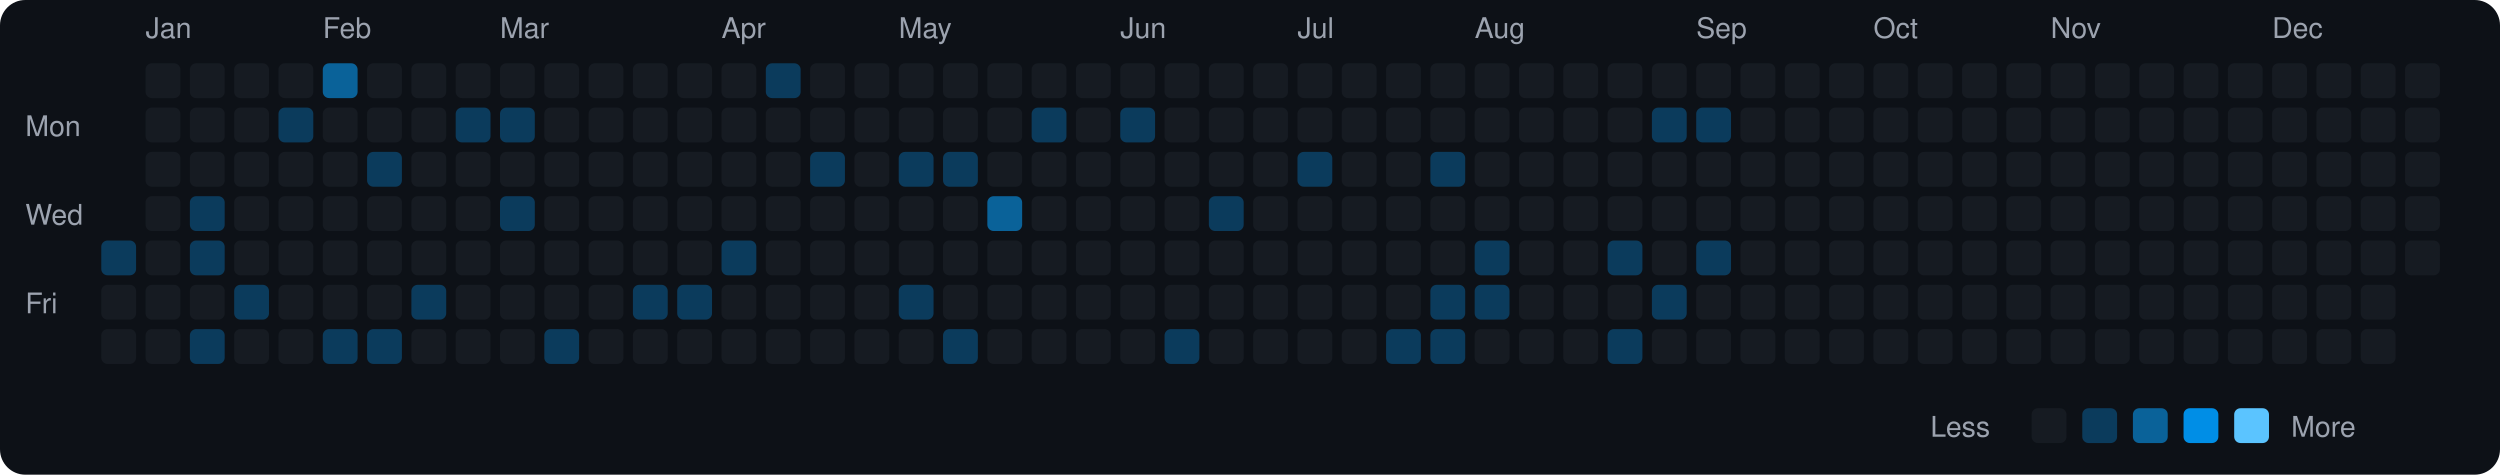
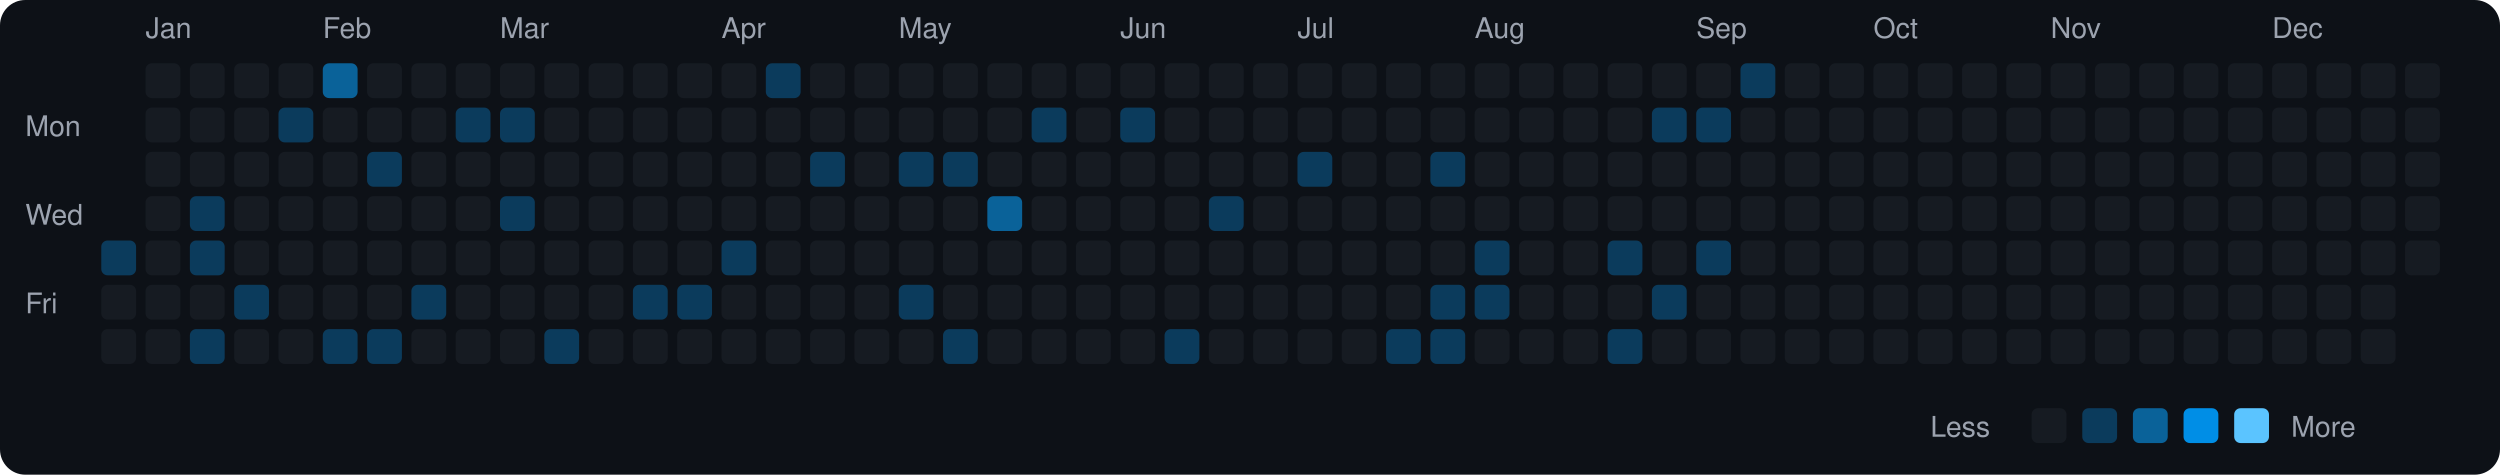
<svg xmlns="http://www.w3.org/2000/svg" viewBox="0 0 790 150" width="790" height="150">
  <rect width="790" height="150" fill="#0d1117" rx="8" ry="8" />
  <text x="8" y="43" fill="#9ca3af" font-size="9" font-family="-apple-system, BlinkMacSystemFont, 'Segoe UI', Helvetica, Arial, sans-serif">Mon</text>
  <text x="8" y="71" fill="#9ca3af" font-size="9" font-family="-apple-system, BlinkMacSystemFont, 'Segoe UI', Helvetica, Arial, sans-serif">Wed</text>
  <text x="8" y="99" fill="#9ca3af" font-size="9" font-family="-apple-system, BlinkMacSystemFont, 'Segoe UI', Helvetica, Arial, sans-serif">Fri</text>
  <rect x="32" y="76" width="11" height="11" rx="2" ry="2" fill="#0b3b5c">
    </rect>
  <rect x="32" y="90" width="11" height="11" rx="2" ry="2" fill="#161b22">
    </rect>
  <rect x="32" y="104" width="11" height="11" rx="2" ry="2" fill="#161b22">
    </rect>
  <text x="46" y="12" fill="#9ca3af" font-size="9" font-family="-apple-system, BlinkMacSystemFont, 'Segoe UI', Helvetica, Arial, sans-serif">Jan</text>
  <rect x="46" y="20" width="11" height="11" rx="2" ry="2" fill="#161b22">
    </rect>
  <rect x="46" y="34" width="11" height="11" rx="2" ry="2" fill="#161b22">
    </rect>
  <rect x="46" y="48" width="11" height="11" rx="2" ry="2" fill="#161b22">
    </rect>
  <rect x="46" y="62" width="11" height="11" rx="2" ry="2" fill="#161b22">
    </rect>
  <rect x="46" y="76" width="11" height="11" rx="2" ry="2" fill="#161b22">
    </rect>
  <rect x="46" y="90" width="11" height="11" rx="2" ry="2" fill="#161b22">
    </rect>
  <rect x="46" y="104" width="11" height="11" rx="2" ry="2" fill="#161b22">
    </rect>
  <rect x="60" y="20" width="11" height="11" rx="2" ry="2" fill="#161b22">
    </rect>
  <rect x="60" y="34" width="11" height="11" rx="2" ry="2" fill="#161b22">
    </rect>
  <rect x="60" y="48" width="11" height="11" rx="2" ry="2" fill="#161b22">
    </rect>
  <rect x="60" y="62" width="11" height="11" rx="2" ry="2" fill="#0b3b5c">
    </rect>
  <rect x="60" y="76" width="11" height="11" rx="2" ry="2" fill="#0b3b5c">
    </rect>
  <rect x="60" y="90" width="11" height="11" rx="2" ry="2" fill="#161b22">
    </rect>
  <rect x="60" y="104" width="11" height="11" rx="2" ry="2" fill="#0b3b5c">
    </rect>
  <rect x="74" y="20" width="11" height="11" rx="2" ry="2" fill="#161b22">
    </rect>
  <rect x="74" y="34" width="11" height="11" rx="2" ry="2" fill="#161b22">
    </rect>
  <rect x="74" y="48" width="11" height="11" rx="2" ry="2" fill="#161b22">
    </rect>
  <rect x="74" y="62" width="11" height="11" rx="2" ry="2" fill="#161b22">
    </rect>
  <rect x="74" y="76" width="11" height="11" rx="2" ry="2" fill="#161b22">
    </rect>
  <rect x="74" y="90" width="11" height="11" rx="2" ry="2" fill="#0b3b5c">
    </rect>
  <rect x="74" y="104" width="11" height="11" rx="2" ry="2" fill="#161b22">
    </rect>
  <rect x="88" y="20" width="11" height="11" rx="2" ry="2" fill="#161b22">
    </rect>
  <rect x="88" y="34" width="11" height="11" rx="2" ry="2" fill="#0b3b5c">
    </rect>
  <rect x="88" y="48" width="11" height="11" rx="2" ry="2" fill="#161b22">
    </rect>
  <rect x="88" y="62" width="11" height="11" rx="2" ry="2" fill="#161b22">
    </rect>
  <rect x="88" y="76" width="11" height="11" rx="2" ry="2" fill="#161b22">
    </rect>
  <rect x="88" y="90" width="11" height="11" rx="2" ry="2" fill="#161b22">
    </rect>
  <rect x="88" y="104" width="11" height="11" rx="2" ry="2" fill="#161b22">
    </rect>
  <text x="102" y="12" fill="#9ca3af" font-size="9" font-family="-apple-system, BlinkMacSystemFont, 'Segoe UI', Helvetica, Arial, sans-serif">Feb</text>
  <rect x="102" y="20" width="11" height="11" rx="2" ry="2" fill="#0a6299">
    </rect>
  <rect x="102" y="34" width="11" height="11" rx="2" ry="2" fill="#161b22">
    </rect>
  <rect x="102" y="48" width="11" height="11" rx="2" ry="2" fill="#161b22">
    </rect>
  <rect x="102" y="62" width="11" height="11" rx="2" ry="2" fill="#161b22">
    </rect>
  <rect x="102" y="76" width="11" height="11" rx="2" ry="2" fill="#161b22">
    </rect>
  <rect x="102" y="90" width="11" height="11" rx="2" ry="2" fill="#161b22">
    </rect>
  <rect x="102" y="104" width="11" height="11" rx="2" ry="2" fill="#0b3b5c">
    </rect>
  <rect x="116" y="20" width="11" height="11" rx="2" ry="2" fill="#161b22">
    </rect>
  <rect x="116" y="34" width="11" height="11" rx="2" ry="2" fill="#161b22">
    </rect>
  <rect x="116" y="48" width="11" height="11" rx="2" ry="2" fill="#0b3b5c">
    </rect>
  <rect x="116" y="62" width="11" height="11" rx="2" ry="2" fill="#161b22">
    </rect>
  <rect x="116" y="76" width="11" height="11" rx="2" ry="2" fill="#161b22">
    </rect>
  <rect x="116" y="90" width="11" height="11" rx="2" ry="2" fill="#161b22">
    </rect>
  <rect x="116" y="104" width="11" height="11" rx="2" ry="2" fill="#0b3b5c">
    </rect>
  <rect x="130" y="20" width="11" height="11" rx="2" ry="2" fill="#161b22">
    </rect>
  <rect x="130" y="34" width="11" height="11" rx="2" ry="2" fill="#161b22">
    </rect>
  <rect x="130" y="48" width="11" height="11" rx="2" ry="2" fill="#161b22">
    </rect>
  <rect x="130" y="62" width="11" height="11" rx="2" ry="2" fill="#161b22">
    </rect>
  <rect x="130" y="76" width="11" height="11" rx="2" ry="2" fill="#161b22">
    </rect>
  <rect x="130" y="90" width="11" height="11" rx="2" ry="2" fill="#0b3b5c">
    </rect>
  <rect x="130" y="104" width="11" height="11" rx="2" ry="2" fill="#161b22">
    </rect>
  <rect x="144" y="20" width="11" height="11" rx="2" ry="2" fill="#161b22">
    </rect>
  <rect x="144" y="34" width="11" height="11" rx="2" ry="2" fill="#0b3b5c">
    </rect>
  <rect x="144" y="48" width="11" height="11" rx="2" ry="2" fill="#161b22">
    </rect>
  <rect x="144" y="62" width="11" height="11" rx="2" ry="2" fill="#161b22">
    </rect>
  <rect x="144" y="76" width="11" height="11" rx="2" ry="2" fill="#161b22">
    </rect>
  <rect x="144" y="90" width="11" height="11" rx="2" ry="2" fill="#161b22">
    </rect>
  <rect x="144" y="104" width="11" height="11" rx="2" ry="2" fill="#161b22">
    </rect>
  <text x="158" y="12" fill="#9ca3af" font-size="9" font-family="-apple-system, BlinkMacSystemFont, 'Segoe UI', Helvetica, Arial, sans-serif">Mar</text>
  <rect x="158" y="20" width="11" height="11" rx="2" ry="2" fill="#161b22">
    </rect>
  <rect x="158" y="34" width="11" height="11" rx="2" ry="2" fill="#0b3b5c">
    </rect>
  <rect x="158" y="48" width="11" height="11" rx="2" ry="2" fill="#161b22">
    </rect>
  <rect x="158" y="62" width="11" height="11" rx="2" ry="2" fill="#0b3b5c">
    </rect>
  <rect x="158" y="76" width="11" height="11" rx="2" ry="2" fill="#161b22">
    </rect>
  <rect x="158" y="90" width="11" height="11" rx="2" ry="2" fill="#161b22">
    </rect>
  <rect x="158" y="104" width="11" height="11" rx="2" ry="2" fill="#161b22">
    </rect>
  <rect x="172" y="20" width="11" height="11" rx="2" ry="2" fill="#161b22">
    </rect>
  <rect x="172" y="34" width="11" height="11" rx="2" ry="2" fill="#161b22">
    </rect>
  <rect x="172" y="48" width="11" height="11" rx="2" ry="2" fill="#161b22">
    </rect>
  <rect x="172" y="62" width="11" height="11" rx="2" ry="2" fill="#161b22">
    </rect>
  <rect x="172" y="76" width="11" height="11" rx="2" ry="2" fill="#161b22">
    </rect>
  <rect x="172" y="90" width="11" height="11" rx="2" ry="2" fill="#161b22">
    </rect>
  <rect x="172" y="104" width="11" height="11" rx="2" ry="2" fill="#0b3b5c">
    </rect>
  <rect x="186" y="20" width="11" height="11" rx="2" ry="2" fill="#161b22">
    </rect>
  <rect x="186" y="34" width="11" height="11" rx="2" ry="2" fill="#161b22">
    </rect>
  <rect x="186" y="48" width="11" height="11" rx="2" ry="2" fill="#161b22">
    </rect>
  <rect x="186" y="62" width="11" height="11" rx="2" ry="2" fill="#161b22">
    </rect>
  <rect x="186" y="76" width="11" height="11" rx="2" ry="2" fill="#161b22">
    </rect>
  <rect x="186" y="90" width="11" height="11" rx="2" ry="2" fill="#161b22">
    </rect>
  <rect x="186" y="104" width="11" height="11" rx="2" ry="2" fill="#161b22">
    </rect>
  <rect x="200" y="20" width="11" height="11" rx="2" ry="2" fill="#161b22">
    </rect>
  <rect x="200" y="34" width="11" height="11" rx="2" ry="2" fill="#161b22">
    </rect>
  <rect x="200" y="48" width="11" height="11" rx="2" ry="2" fill="#161b22">
    </rect>
  <rect x="200" y="62" width="11" height="11" rx="2" ry="2" fill="#161b22">
    </rect>
  <rect x="200" y="76" width="11" height="11" rx="2" ry="2" fill="#161b22">
    </rect>
  <rect x="200" y="90" width="11" height="11" rx="2" ry="2" fill="#0b3b5c">
    </rect>
  <rect x="200" y="104" width="11" height="11" rx="2" ry="2" fill="#161b22">
    </rect>
  <rect x="214" y="20" width="11" height="11" rx="2" ry="2" fill="#161b22">
    </rect>
  <rect x="214" y="34" width="11" height="11" rx="2" ry="2" fill="#161b22">
    </rect>
  <rect x="214" y="48" width="11" height="11" rx="2" ry="2" fill="#161b22">
    </rect>
  <rect x="214" y="62" width="11" height="11" rx="2" ry="2" fill="#161b22">
    </rect>
  <rect x="214" y="76" width="11" height="11" rx="2" ry="2" fill="#161b22">
    </rect>
  <rect x="214" y="90" width="11" height="11" rx="2" ry="2" fill="#0b3b5c">
    </rect>
  <rect x="214" y="104" width="11" height="11" rx="2" ry="2" fill="#161b22">
    </rect>
  <text x="228" y="12" fill="#9ca3af" font-size="9" font-family="-apple-system, BlinkMacSystemFont, 'Segoe UI', Helvetica, Arial, sans-serif">Apr</text>
  <rect x="228" y="20" width="11" height="11" rx="2" ry="2" fill="#161b22">
    </rect>
  <rect x="228" y="34" width="11" height="11" rx="2" ry="2" fill="#161b22">
    </rect>
  <rect x="228" y="48" width="11" height="11" rx="2" ry="2" fill="#161b22">
    </rect>
  <rect x="228" y="62" width="11" height="11" rx="2" ry="2" fill="#161b22">
    </rect>
  <rect x="228" y="76" width="11" height="11" rx="2" ry="2" fill="#0b3b5c">
    </rect>
  <rect x="228" y="90" width="11" height="11" rx="2" ry="2" fill="#161b22">
    </rect>
  <rect x="228" y="104" width="11" height="11" rx="2" ry="2" fill="#161b22">
    </rect>
  <rect x="242" y="20" width="11" height="11" rx="2" ry="2" fill="#0b3b5c">
    </rect>
  <rect x="242" y="34" width="11" height="11" rx="2" ry="2" fill="#161b22">
    </rect>
  <rect x="242" y="48" width="11" height="11" rx="2" ry="2" fill="#161b22">
    </rect>
  <rect x="242" y="62" width="11" height="11" rx="2" ry="2" fill="#161b22">
    </rect>
  <rect x="242" y="76" width="11" height="11" rx="2" ry="2" fill="#161b22">
    </rect>
  <rect x="242" y="90" width="11" height="11" rx="2" ry="2" fill="#161b22">
    </rect>
  <rect x="242" y="104" width="11" height="11" rx="2" ry="2" fill="#161b22">
    </rect>
  <rect x="256" y="20" width="11" height="11" rx="2" ry="2" fill="#161b22">
    </rect>
  <rect x="256" y="34" width="11" height="11" rx="2" ry="2" fill="#161b22">
    </rect>
  <rect x="256" y="48" width="11" height="11" rx="2" ry="2" fill="#0b3b5c">
    </rect>
  <rect x="256" y="62" width="11" height="11" rx="2" ry="2" fill="#161b22">
    </rect>
  <rect x="256" y="76" width="11" height="11" rx="2" ry="2" fill="#161b22">
    </rect>
  <rect x="256" y="90" width="11" height="11" rx="2" ry="2" fill="#161b22">
    </rect>
  <rect x="256" y="104" width="11" height="11" rx="2" ry="2" fill="#161b22">
    </rect>
  <rect x="270" y="20" width="11" height="11" rx="2" ry="2" fill="#161b22">
    </rect>
  <rect x="270" y="34" width="11" height="11" rx="2" ry="2" fill="#161b22">
    </rect>
  <rect x="270" y="48" width="11" height="11" rx="2" ry="2" fill="#161b22">
    </rect>
  <rect x="270" y="62" width="11" height="11" rx="2" ry="2" fill="#161b22">
    </rect>
  <rect x="270" y="76" width="11" height="11" rx="2" ry="2" fill="#161b22">
    </rect>
  <rect x="270" y="90" width="11" height="11" rx="2" ry="2" fill="#161b22">
    </rect>
  <rect x="270" y="104" width="11" height="11" rx="2" ry="2" fill="#161b22">
    </rect>
  <text x="284" y="12" fill="#9ca3af" font-size="9" font-family="-apple-system, BlinkMacSystemFont, 'Segoe UI', Helvetica, Arial, sans-serif">May</text>
  <rect x="284" y="20" width="11" height="11" rx="2" ry="2" fill="#161b22">
    </rect>
  <rect x="284" y="34" width="11" height="11" rx="2" ry="2" fill="#161b22">
    </rect>
  <rect x="284" y="48" width="11" height="11" rx="2" ry="2" fill="#0b3b5c">
    </rect>
  <rect x="284" y="62" width="11" height="11" rx="2" ry="2" fill="#161b22">
    </rect>
  <rect x="284" y="76" width="11" height="11" rx="2" ry="2" fill="#161b22">
    </rect>
  <rect x="284" y="90" width="11" height="11" rx="2" ry="2" fill="#0b3b5c">
    </rect>
  <rect x="284" y="104" width="11" height="11" rx="2" ry="2" fill="#161b22">
    </rect>
  <rect x="298" y="20" width="11" height="11" rx="2" ry="2" fill="#161b22">
    </rect>
  <rect x="298" y="34" width="11" height="11" rx="2" ry="2" fill="#161b22">
    </rect>
  <rect x="298" y="48" width="11" height="11" rx="2" ry="2" fill="#0b3b5c">
    </rect>
  <rect x="298" y="62" width="11" height="11" rx="2" ry="2" fill="#161b22">
    </rect>
  <rect x="298" y="76" width="11" height="11" rx="2" ry="2" fill="#161b22">
    </rect>
  <rect x="298" y="90" width="11" height="11" rx="2" ry="2" fill="#161b22">
    </rect>
  <rect x="298" y="104" width="11" height="11" rx="2" ry="2" fill="#0b3b5c">
    </rect>
  <rect x="312" y="20" width="11" height="11" rx="2" ry="2" fill="#161b22">
    </rect>
  <rect x="312" y="34" width="11" height="11" rx="2" ry="2" fill="#161b22">
    </rect>
  <rect x="312" y="48" width="11" height="11" rx="2" ry="2" fill="#161b22">
    </rect>
  <rect x="312" y="62" width="11" height="11" rx="2" ry="2" fill="#0a6299">
    </rect>
  <rect x="312" y="76" width="11" height="11" rx="2" ry="2" fill="#161b22">
    </rect>
  <rect x="312" y="90" width="11" height="11" rx="2" ry="2" fill="#161b22">
    </rect>
  <rect x="312" y="104" width="11" height="11" rx="2" ry="2" fill="#161b22">
    </rect>
  <rect x="326" y="20" width="11" height="11" rx="2" ry="2" fill="#161b22">
    </rect>
  <rect x="326" y="34" width="11" height="11" rx="2" ry="2" fill="#0b3b5c">
    </rect>
  <rect x="326" y="48" width="11" height="11" rx="2" ry="2" fill="#161b22">
    </rect>
  <rect x="326" y="62" width="11" height="11" rx="2" ry="2" fill="#161b22">
    </rect>
  <rect x="326" y="76" width="11" height="11" rx="2" ry="2" fill="#161b22">
    </rect>
  <rect x="326" y="90" width="11" height="11" rx="2" ry="2" fill="#161b22">
    </rect>
  <rect x="326" y="104" width="11" height="11" rx="2" ry="2" fill="#161b22">
    </rect>
  <rect x="340" y="20" width="11" height="11" rx="2" ry="2" fill="#161b22">
    </rect>
  <rect x="340" y="34" width="11" height="11" rx="2" ry="2" fill="#161b22">
    </rect>
  <rect x="340" y="48" width="11" height="11" rx="2" ry="2" fill="#161b22">
    </rect>
  <rect x="340" y="62" width="11" height="11" rx="2" ry="2" fill="#161b22">
    </rect>
  <rect x="340" y="76" width="11" height="11" rx="2" ry="2" fill="#161b22">
    </rect>
  <rect x="340" y="90" width="11" height="11" rx="2" ry="2" fill="#161b22">
    </rect>
  <rect x="340" y="104" width="11" height="11" rx="2" ry="2" fill="#161b22">
    </rect>
  <text x="354" y="12" fill="#9ca3af" font-size="9" font-family="-apple-system, BlinkMacSystemFont, 'Segoe UI', Helvetica, Arial, sans-serif">Jun</text>
  <rect x="354" y="20" width="11" height="11" rx="2" ry="2" fill="#161b22">
    </rect>
  <rect x="354" y="34" width="11" height="11" rx="2" ry="2" fill="#0b3b5c">
    </rect>
  <rect x="354" y="48" width="11" height="11" rx="2" ry="2" fill="#161b22">
    </rect>
  <rect x="354" y="62" width="11" height="11" rx="2" ry="2" fill="#161b22">
    </rect>
  <rect x="354" y="76" width="11" height="11" rx="2" ry="2" fill="#161b22">
    </rect>
  <rect x="354" y="90" width="11" height="11" rx="2" ry="2" fill="#161b22">
    </rect>
  <rect x="354" y="104" width="11" height="11" rx="2" ry="2" fill="#161b22">
    </rect>
  <rect x="368" y="20" width="11" height="11" rx="2" ry="2" fill="#161b22">
    </rect>
  <rect x="368" y="34" width="11" height="11" rx="2" ry="2" fill="#161b22">
    </rect>
  <rect x="368" y="48" width="11" height="11" rx="2" ry="2" fill="#161b22">
    </rect>
  <rect x="368" y="62" width="11" height="11" rx="2" ry="2" fill="#161b22">
    </rect>
  <rect x="368" y="76" width="11" height="11" rx="2" ry="2" fill="#161b22">
    </rect>
  <rect x="368" y="90" width="11" height="11" rx="2" ry="2" fill="#161b22">
    </rect>
  <rect x="368" y="104" width="11" height="11" rx="2" ry="2" fill="#0b3b5c">
    </rect>
  <rect x="382" y="20" width="11" height="11" rx="2" ry="2" fill="#161b22">
    </rect>
  <rect x="382" y="34" width="11" height="11" rx="2" ry="2" fill="#161b22">
    </rect>
  <rect x="382" y="48" width="11" height="11" rx="2" ry="2" fill="#161b22">
    </rect>
  <rect x="382" y="62" width="11" height="11" rx="2" ry="2" fill="#0b3b5c">
    </rect>
  <rect x="382" y="76" width="11" height="11" rx="2" ry="2" fill="#161b22">
    </rect>
  <rect x="382" y="90" width="11" height="11" rx="2" ry="2" fill="#161b22">
    </rect>
  <rect x="382" y="104" width="11" height="11" rx="2" ry="2" fill="#161b22">
    </rect>
  <rect x="396" y="20" width="11" height="11" rx="2" ry="2" fill="#161b22">
    </rect>
  <rect x="396" y="34" width="11" height="11" rx="2" ry="2" fill="#161b22">
    </rect>
  <rect x="396" y="48" width="11" height="11" rx="2" ry="2" fill="#161b22">
    </rect>
  <rect x="396" y="62" width="11" height="11" rx="2" ry="2" fill="#161b22">
    </rect>
  <rect x="396" y="76" width="11" height="11" rx="2" ry="2" fill="#161b22">
    </rect>
  <rect x="396" y="90" width="11" height="11" rx="2" ry="2" fill="#161b22">
    </rect>
  <rect x="396" y="104" width="11" height="11" rx="2" ry="2" fill="#161b22">
    </rect>
  <text x="410" y="12" fill="#9ca3af" font-size="9" font-family="-apple-system, BlinkMacSystemFont, 'Segoe UI', Helvetica, Arial, sans-serif">Jul</text>
  <rect x="410" y="20" width="11" height="11" rx="2" ry="2" fill="#161b22">
    </rect>
  <rect x="410" y="34" width="11" height="11" rx="2" ry="2" fill="#161b22">
    </rect>
  <rect x="410" y="48" width="11" height="11" rx="2" ry="2" fill="#0b3b5c">
    </rect>
  <rect x="410" y="62" width="11" height="11" rx="2" ry="2" fill="#161b22">
    </rect>
  <rect x="410" y="76" width="11" height="11" rx="2" ry="2" fill="#161b22">
    </rect>
  <rect x="410" y="90" width="11" height="11" rx="2" ry="2" fill="#161b22">
    </rect>
  <rect x="410" y="104" width="11" height="11" rx="2" ry="2" fill="#161b22">
    </rect>
  <rect x="424" y="20" width="11" height="11" rx="2" ry="2" fill="#161b22">
    </rect>
  <rect x="424" y="34" width="11" height="11" rx="2" ry="2" fill="#161b22">
    </rect>
  <rect x="424" y="48" width="11" height="11" rx="2" ry="2" fill="#161b22">
    </rect>
  <rect x="424" y="62" width="11" height="11" rx="2" ry="2" fill="#161b22">
    </rect>
  <rect x="424" y="76" width="11" height="11" rx="2" ry="2" fill="#161b22">
    </rect>
  <rect x="424" y="90" width="11" height="11" rx="2" ry="2" fill="#161b22">
    </rect>
  <rect x="424" y="104" width="11" height="11" rx="2" ry="2" fill="#161b22">
    </rect>
  <rect x="438" y="20" width="11" height="11" rx="2" ry="2" fill="#161b22">
    </rect>
  <rect x="438" y="34" width="11" height="11" rx="2" ry="2" fill="#161b22">
    </rect>
  <rect x="438" y="48" width="11" height="11" rx="2" ry="2" fill="#161b22">
    </rect>
  <rect x="438" y="62" width="11" height="11" rx="2" ry="2" fill="#161b22">
    </rect>
  <rect x="438" y="76" width="11" height="11" rx="2" ry="2" fill="#161b22">
    </rect>
  <rect x="438" y="90" width="11" height="11" rx="2" ry="2" fill="#161b22">
    </rect>
  <rect x="438" y="104" width="11" height="11" rx="2" ry="2" fill="#0b3b5c">
    </rect>
  <rect x="452" y="20" width="11" height="11" rx="2" ry="2" fill="#161b22">
    </rect>
  <rect x="452" y="34" width="11" height="11" rx="2" ry="2" fill="#161b22">
    </rect>
  <rect x="452" y="48" width="11" height="11" rx="2" ry="2" fill="#0b3b5c">
    </rect>
  <rect x="452" y="62" width="11" height="11" rx="2" ry="2" fill="#161b22">
    </rect>
  <rect x="452" y="76" width="11" height="11" rx="2" ry="2" fill="#161b22">
    </rect>
  <rect x="452" y="90" width="11" height="11" rx="2" ry="2" fill="#0b3b5c">
    </rect>
  <rect x="452" y="104" width="11" height="11" rx="2" ry="2" fill="#0b3b5c">
    </rect>
  <text x="466" y="12" fill="#9ca3af" font-size="9" font-family="-apple-system, BlinkMacSystemFont, 'Segoe UI', Helvetica, Arial, sans-serif">Aug</text>
  <rect x="466" y="20" width="11" height="11" rx="2" ry="2" fill="#161b22">
    </rect>
  <rect x="466" y="34" width="11" height="11" rx="2" ry="2" fill="#161b22">
    </rect>
  <rect x="466" y="48" width="11" height="11" rx="2" ry="2" fill="#161b22">
    </rect>
  <rect x="466" y="62" width="11" height="11" rx="2" ry="2" fill="#161b22">
    </rect>
  <rect x="466" y="76" width="11" height="11" rx="2" ry="2" fill="#0b3b5c">
    </rect>
  <rect x="466" y="90" width="11" height="11" rx="2" ry="2" fill="#0b3b5c">
    </rect>
  <rect x="466" y="104" width="11" height="11" rx="2" ry="2" fill="#161b22">
    </rect>
  <rect x="480" y="20" width="11" height="11" rx="2" ry="2" fill="#161b22">
    </rect>
  <rect x="480" y="34" width="11" height="11" rx="2" ry="2" fill="#161b22">
    </rect>
  <rect x="480" y="48" width="11" height="11" rx="2" ry="2" fill="#161b22">
    </rect>
  <rect x="480" y="62" width="11" height="11" rx="2" ry="2" fill="#161b22">
    </rect>
  <rect x="480" y="76" width="11" height="11" rx="2" ry="2" fill="#161b22">
    </rect>
  <rect x="480" y="90" width="11" height="11" rx="2" ry="2" fill="#161b22">
    </rect>
  <rect x="480" y="104" width="11" height="11" rx="2" ry="2" fill="#161b22">
    </rect>
  <rect x="494" y="20" width="11" height="11" rx="2" ry="2" fill="#161b22">
    </rect>
  <rect x="494" y="34" width="11" height="11" rx="2" ry="2" fill="#161b22">
    </rect>
  <rect x="494" y="48" width="11" height="11" rx="2" ry="2" fill="#161b22">
    </rect>
  <rect x="494" y="62" width="11" height="11" rx="2" ry="2" fill="#161b22">
    </rect>
  <rect x="494" y="76" width="11" height="11" rx="2" ry="2" fill="#161b22">
    </rect>
  <rect x="494" y="90" width="11" height="11" rx="2" ry="2" fill="#161b22">
    </rect>
  <rect x="494" y="104" width="11" height="11" rx="2" ry="2" fill="#161b22">
    </rect>
  <rect x="508" y="20" width="11" height="11" rx="2" ry="2" fill="#161b22">
    </rect>
  <rect x="508" y="34" width="11" height="11" rx="2" ry="2" fill="#161b22">
    </rect>
  <rect x="508" y="48" width="11" height="11" rx="2" ry="2" fill="#161b22">
    </rect>
  <rect x="508" y="62" width="11" height="11" rx="2" ry="2" fill="#161b22">
    </rect>
  <rect x="508" y="76" width="11" height="11" rx="2" ry="2" fill="#0b3b5c">
    </rect>
  <rect x="508" y="90" width="11" height="11" rx="2" ry="2" fill="#161b22">
    </rect>
  <rect x="508" y="104" width="11" height="11" rx="2" ry="2" fill="#0b3b5c">
    </rect>
  <rect x="522" y="20" width="11" height="11" rx="2" ry="2" fill="#161b22">
    </rect>
  <rect x="522" y="34" width="11" height="11" rx="2" ry="2" fill="#0b3b5c">
    </rect>
  <rect x="522" y="48" width="11" height="11" rx="2" ry="2" fill="#161b22">
    </rect>
  <rect x="522" y="62" width="11" height="11" rx="2" ry="2" fill="#161b22">
    </rect>
  <rect x="522" y="76" width="11" height="11" rx="2" ry="2" fill="#161b22">
    </rect>
  <rect x="522" y="90" width="11" height="11" rx="2" ry="2" fill="#0b3b5c">
    </rect>
  <rect x="522" y="104" width="11" height="11" rx="2" ry="2" fill="#161b22">
    </rect>
  <text x="536" y="12" fill="#9ca3af" font-size="9" font-family="-apple-system, BlinkMacSystemFont, 'Segoe UI', Helvetica, Arial, sans-serif">Sep</text>
  <rect x="536" y="20" width="11" height="11" rx="2" ry="2" fill="#161b22">
    </rect>
  <rect x="536" y="34" width="11" height="11" rx="2" ry="2" fill="#0b3b5c">
    </rect>
  <rect x="536" y="48" width="11" height="11" rx="2" ry="2" fill="#161b22">
    </rect>
  <rect x="536" y="62" width="11" height="11" rx="2" ry="2" fill="#161b22">
    </rect>
  <rect x="536" y="76" width="11" height="11" rx="2" ry="2" fill="#0b3b5c">
    </rect>
  <rect x="536" y="90" width="11" height="11" rx="2" ry="2" fill="#161b22">
    </rect>
  <rect x="536" y="104" width="11" height="11" rx="2" ry="2" fill="#161b22">
    </rect>
-   <rect x="550" y="20" width="11" height="11" rx="2" ry="2" fill="#161b22">
+   <rect x="550" y="20" width="11" height="11" rx="2" ry="2" fill="#0b3b5c">
    </rect>
  <rect x="550" y="34" width="11" height="11" rx="2" ry="2" fill="#161b22">
    </rect>
  <rect x="550" y="48" width="11" height="11" rx="2" ry="2" fill="#161b22">
    </rect>
  <rect x="550" y="62" width="11" height="11" rx="2" ry="2" fill="#161b22">
    </rect>
  <rect x="550" y="76" width="11" height="11" rx="2" ry="2" fill="#161b22">
    </rect>
  <rect x="550" y="90" width="11" height="11" rx="2" ry="2" fill="#161b22">
    </rect>
  <rect x="550" y="104" width="11" height="11" rx="2" ry="2" fill="#161b22">
    </rect>
  <rect x="564" y="20" width="11" height="11" rx="2" ry="2" fill="#161b22">
    </rect>
  <rect x="564" y="34" width="11" height="11" rx="2" ry="2" fill="#161b22">
    </rect>
  <rect x="564" y="48" width="11" height="11" rx="2" ry="2" fill="#161b22">
    </rect>
  <rect x="564" y="62" width="11" height="11" rx="2" ry="2" fill="#161b22">
    </rect>
  <rect x="564" y="76" width="11" height="11" rx="2" ry="2" fill="#161b22">
    </rect>
  <rect x="564" y="90" width="11" height="11" rx="2" ry="2" fill="#161b22">
    </rect>
  <rect x="564" y="104" width="11" height="11" rx="2" ry="2" fill="#161b22">
    </rect>
  <rect x="578" y="20" width="11" height="11" rx="2" ry="2" fill="#161b22">
    </rect>
  <rect x="578" y="34" width="11" height="11" rx="2" ry="2" fill="#161b22">
    </rect>
  <rect x="578" y="48" width="11" height="11" rx="2" ry="2" fill="#161b22">
    </rect>
  <rect x="578" y="62" width="11" height="11" rx="2" ry="2" fill="#161b22">
    </rect>
  <rect x="578" y="76" width="11" height="11" rx="2" ry="2" fill="#161b22">
    </rect>
  <rect x="578" y="90" width="11" height="11" rx="2" ry="2" fill="#161b22">
    </rect>
  <rect x="578" y="104" width="11" height="11" rx="2" ry="2" fill="#161b22">
    </rect>
  <text x="592" y="12" fill="#9ca3af" font-size="9" font-family="-apple-system, BlinkMacSystemFont, 'Segoe UI', Helvetica, Arial, sans-serif">Oct</text>
  <rect x="592" y="20" width="11" height="11" rx="2" ry="2" fill="#161b22">
    </rect>
  <rect x="592" y="34" width="11" height="11" rx="2" ry="2" fill="#161b22">
    </rect>
  <rect x="592" y="48" width="11" height="11" rx="2" ry="2" fill="#161b22">
    </rect>
  <rect x="592" y="62" width="11" height="11" rx="2" ry="2" fill="#161b22">
    </rect>
  <rect x="592" y="76" width="11" height="11" rx="2" ry="2" fill="#161b22">
    </rect>
  <rect x="592" y="90" width="11" height="11" rx="2" ry="2" fill="#161b22">
    </rect>
  <rect x="592" y="104" width="11" height="11" rx="2" ry="2" fill="#161b22">
    </rect>
  <rect x="606" y="20" width="11" height="11" rx="2" ry="2" fill="#161b22">
    </rect>
  <rect x="606" y="34" width="11" height="11" rx="2" ry="2" fill="#161b22">
    </rect>
  <rect x="606" y="48" width="11" height="11" rx="2" ry="2" fill="#161b22">
    </rect>
  <rect x="606" y="62" width="11" height="11" rx="2" ry="2" fill="#161b22">
    </rect>
  <rect x="606" y="76" width="11" height="11" rx="2" ry="2" fill="#161b22">
    </rect>
  <rect x="606" y="90" width="11" height="11" rx="2" ry="2" fill="#161b22">
    </rect>
  <rect x="606" y="104" width="11" height="11" rx="2" ry="2" fill="#161b22">
    </rect>
  <rect x="620" y="20" width="11" height="11" rx="2" ry="2" fill="#161b22">
    </rect>
  <rect x="620" y="34" width="11" height="11" rx="2" ry="2" fill="#161b22">
    </rect>
  <rect x="620" y="48" width="11" height="11" rx="2" ry="2" fill="#161b22">
    </rect>
  <rect x="620" y="62" width="11" height="11" rx="2" ry="2" fill="#161b22">
    </rect>
  <rect x="620" y="76" width="11" height="11" rx="2" ry="2" fill="#161b22">
    </rect>
  <rect x="620" y="90" width="11" height="11" rx="2" ry="2" fill="#161b22">
    </rect>
  <rect x="620" y="104" width="11" height="11" rx="2" ry="2" fill="#161b22">
    </rect>
  <rect x="634" y="20" width="11" height="11" rx="2" ry="2" fill="#161b22">
    </rect>
  <rect x="634" y="34" width="11" height="11" rx="2" ry="2" fill="#161b22">
    </rect>
  <rect x="634" y="48" width="11" height="11" rx="2" ry="2" fill="#161b22">
    </rect>
  <rect x="634" y="62" width="11" height="11" rx="2" ry="2" fill="#161b22">
    </rect>
  <rect x="634" y="76" width="11" height="11" rx="2" ry="2" fill="#161b22">
    </rect>
  <rect x="634" y="90" width="11" height="11" rx="2" ry="2" fill="#161b22">
    </rect>
  <rect x="634" y="104" width="11" height="11" rx="2" ry="2" fill="#161b22">
    </rect>
  <text x="648" y="12" fill="#9ca3af" font-size="9" font-family="-apple-system, BlinkMacSystemFont, 'Segoe UI', Helvetica, Arial, sans-serif">Nov</text>
  <rect x="648" y="20" width="11" height="11" rx="2" ry="2" fill="#161b22">
    </rect>
  <rect x="648" y="34" width="11" height="11" rx="2" ry="2" fill="#161b22">
    </rect>
  <rect x="648" y="48" width="11" height="11" rx="2" ry="2" fill="#161b22">
    </rect>
  <rect x="648" y="62" width="11" height="11" rx="2" ry="2" fill="#161b22">
    </rect>
  <rect x="648" y="76" width="11" height="11" rx="2" ry="2" fill="#161b22">
    </rect>
  <rect x="648" y="90" width="11" height="11" rx="2" ry="2" fill="#161b22">
    </rect>
  <rect x="648" y="104" width="11" height="11" rx="2" ry="2" fill="#161b22">
    </rect>
  <rect x="662" y="20" width="11" height="11" rx="2" ry="2" fill="#161b22">
    </rect>
  <rect x="662" y="34" width="11" height="11" rx="2" ry="2" fill="#161b22">
    </rect>
  <rect x="662" y="48" width="11" height="11" rx="2" ry="2" fill="#161b22">
    </rect>
  <rect x="662" y="62" width="11" height="11" rx="2" ry="2" fill="#161b22">
    </rect>
  <rect x="662" y="76" width="11" height="11" rx="2" ry="2" fill="#161b22">
    </rect>
  <rect x="662" y="90" width="11" height="11" rx="2" ry="2" fill="#161b22">
    </rect>
  <rect x="662" y="104" width="11" height="11" rx="2" ry="2" fill="#161b22">
    </rect>
  <rect x="676" y="20" width="11" height="11" rx="2" ry="2" fill="#161b22">
    </rect>
  <rect x="676" y="34" width="11" height="11" rx="2" ry="2" fill="#161b22">
    </rect>
  <rect x="676" y="48" width="11" height="11" rx="2" ry="2" fill="#161b22">
    </rect>
  <rect x="676" y="62" width="11" height="11" rx="2" ry="2" fill="#161b22">
    </rect>
  <rect x="676" y="76" width="11" height="11" rx="2" ry="2" fill="#161b22">
    </rect>
  <rect x="676" y="90" width="11" height="11" rx="2" ry="2" fill="#161b22">
    </rect>
  <rect x="676" y="104" width="11" height="11" rx="2" ry="2" fill="#161b22">
    </rect>
  <rect x="690" y="20" width="11" height="11" rx="2" ry="2" fill="#161b22">
    </rect>
  <rect x="690" y="34" width="11" height="11" rx="2" ry="2" fill="#161b22">
    </rect>
  <rect x="690" y="48" width="11" height="11" rx="2" ry="2" fill="#161b22">
    </rect>
  <rect x="690" y="62" width="11" height="11" rx="2" ry="2" fill="#161b22">
    </rect>
  <rect x="690" y="76" width="11" height="11" rx="2" ry="2" fill="#161b22">
    </rect>
  <rect x="690" y="90" width="11" height="11" rx="2" ry="2" fill="#161b22">
    </rect>
  <rect x="690" y="104" width="11" height="11" rx="2" ry="2" fill="#161b22">
    </rect>
  <rect x="704" y="20" width="11" height="11" rx="2" ry="2" fill="#161b22">
    </rect>
  <rect x="704" y="34" width="11" height="11" rx="2" ry="2" fill="#161b22">
    </rect>
  <rect x="704" y="48" width="11" height="11" rx="2" ry="2" fill="#161b22">
    </rect>
  <rect x="704" y="62" width="11" height="11" rx="2" ry="2" fill="#161b22">
    </rect>
  <rect x="704" y="76" width="11" height="11" rx="2" ry="2" fill="#161b22">
    </rect>
  <rect x="704" y="90" width="11" height="11" rx="2" ry="2" fill="#161b22">
    </rect>
  <rect x="704" y="104" width="11" height="11" rx="2" ry="2" fill="#161b22">
    </rect>
  <text x="718" y="12" fill="#9ca3af" font-size="9" font-family="-apple-system, BlinkMacSystemFont, 'Segoe UI', Helvetica, Arial, sans-serif">Dec</text>
  <rect x="718" y="20" width="11" height="11" rx="2" ry="2" fill="#161b22">
    </rect>
  <rect x="718" y="34" width="11" height="11" rx="2" ry="2" fill="#161b22">
    </rect>
  <rect x="718" y="48" width="11" height="11" rx="2" ry="2" fill="#161b22">
    </rect>
  <rect x="718" y="62" width="11" height="11" rx="2" ry="2" fill="#161b22">
    </rect>
  <rect x="718" y="76" width="11" height="11" rx="2" ry="2" fill="#161b22">
    </rect>
  <rect x="718" y="90" width="11" height="11" rx="2" ry="2" fill="#161b22">
    </rect>
  <rect x="718" y="104" width="11" height="11" rx="2" ry="2" fill="#161b22">
    </rect>
  <rect x="732" y="20" width="11" height="11" rx="2" ry="2" fill="#161b22">
    </rect>
  <rect x="732" y="34" width="11" height="11" rx="2" ry="2" fill="#161b22">
    </rect>
  <rect x="732" y="48" width="11" height="11" rx="2" ry="2" fill="#161b22">
    </rect>
  <rect x="732" y="62" width="11" height="11" rx="2" ry="2" fill="#161b22">
    </rect>
  <rect x="732" y="76" width="11" height="11" rx="2" ry="2" fill="#161b22">
    </rect>
  <rect x="732" y="90" width="11" height="11" rx="2" ry="2" fill="#161b22">
    </rect>
  <rect x="732" y="104" width="11" height="11" rx="2" ry="2" fill="#161b22">
    </rect>
  <rect x="746" y="20" width="11" height="11" rx="2" ry="2" fill="#161b22">
    </rect>
  <rect x="746" y="34" width="11" height="11" rx="2" ry="2" fill="#161b22">
    </rect>
  <rect x="746" y="48" width="11" height="11" rx="2" ry="2" fill="#161b22">
    </rect>
  <rect x="746" y="62" width="11" height="11" rx="2" ry="2" fill="#161b22">
    </rect>
  <rect x="746" y="76" width="11" height="11" rx="2" ry="2" fill="#161b22">
    </rect>
  <rect x="746" y="90" width="11" height="11" rx="2" ry="2" fill="#161b22">
    </rect>
  <rect x="746" y="104" width="11" height="11" rx="2" ry="2" fill="#161b22">
    </rect>
  <rect x="760" y="20" width="11" height="11" rx="2" ry="2" fill="#161b22">
    </rect>
  <rect x="760" y="34" width="11" height="11" rx="2" ry="2" fill="#161b22">
    </rect>
  <rect x="760" y="48" width="11" height="11" rx="2" ry="2" fill="#161b22">
    </rect>
  <rect x="760" y="62" width="11" height="11" rx="2" ry="2" fill="#161b22">
    </rect>
  <rect x="760" y="76" width="11" height="11" rx="2" ry="2" fill="#161b22">
    </rect>
  <text x="610" y="138" fill="#9ca3af" font-size="9" font-family="-apple-system, BlinkMacSystemFont, 'Segoe UI', Helvetica, Arial, sans-serif">Less</text>
  <rect x="642" y="129" width="11" height="11" rx="2" ry="2" fill="#161b22" />
  <rect x="658" y="129" width="11" height="11" rx="2" ry="2" fill="#0b3b5c" />
  <rect x="674" y="129" width="11" height="11" rx="2" ry="2" fill="#0a6299" />
  <rect x="690" y="129" width="11" height="11" rx="2" ry="2" fill="#008ee6" />
  <rect x="706" y="129" width="11" height="11" rx="2" ry="2" fill="#5bc4ff" />
  <text x="724" y="138" fill="#9ca3af" font-size="9" font-family="-apple-system, BlinkMacSystemFont, 'Segoe UI', Helvetica, Arial, sans-serif">More</text>
</svg>
